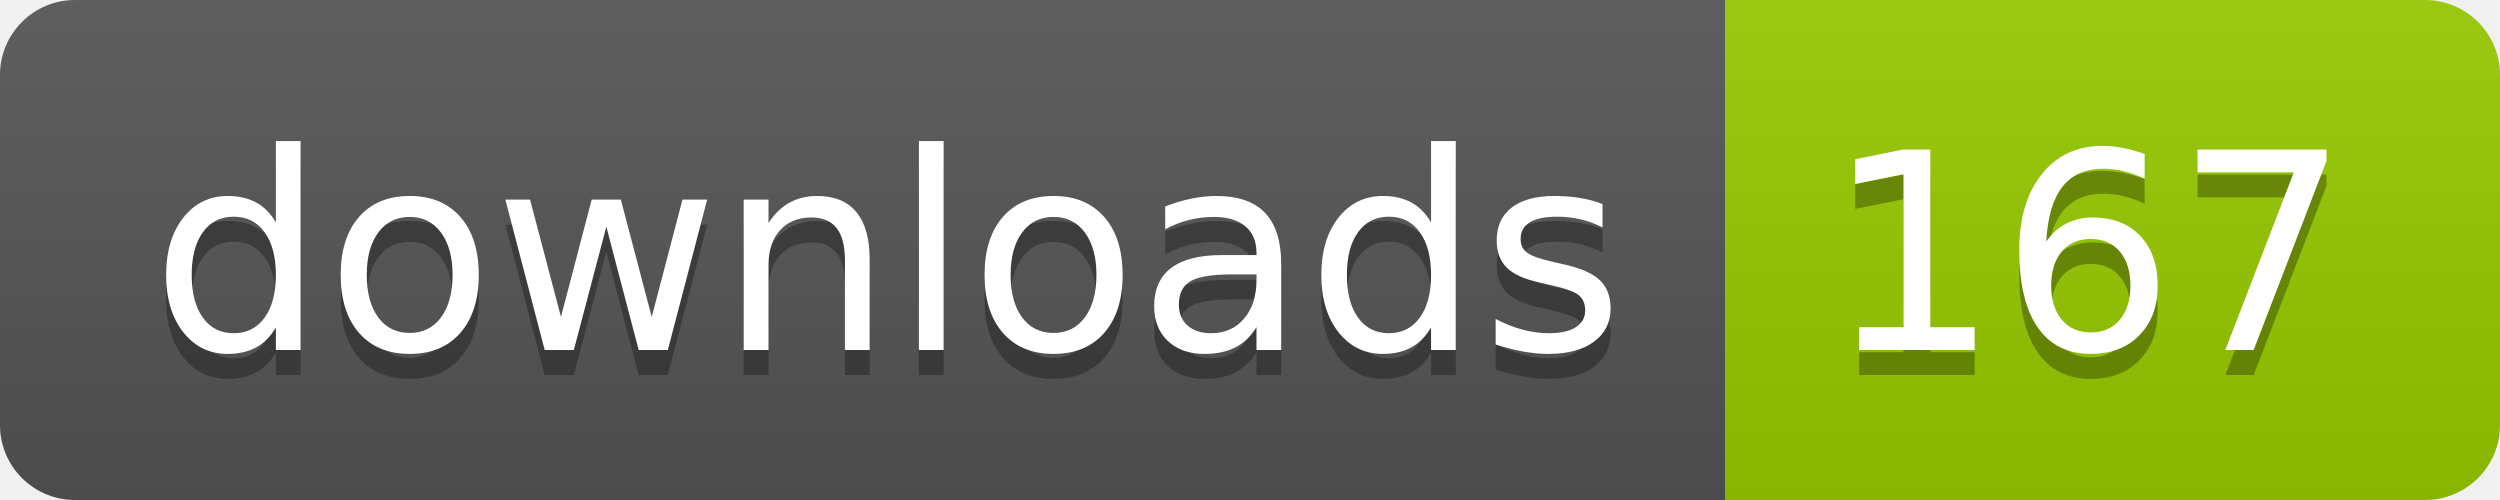
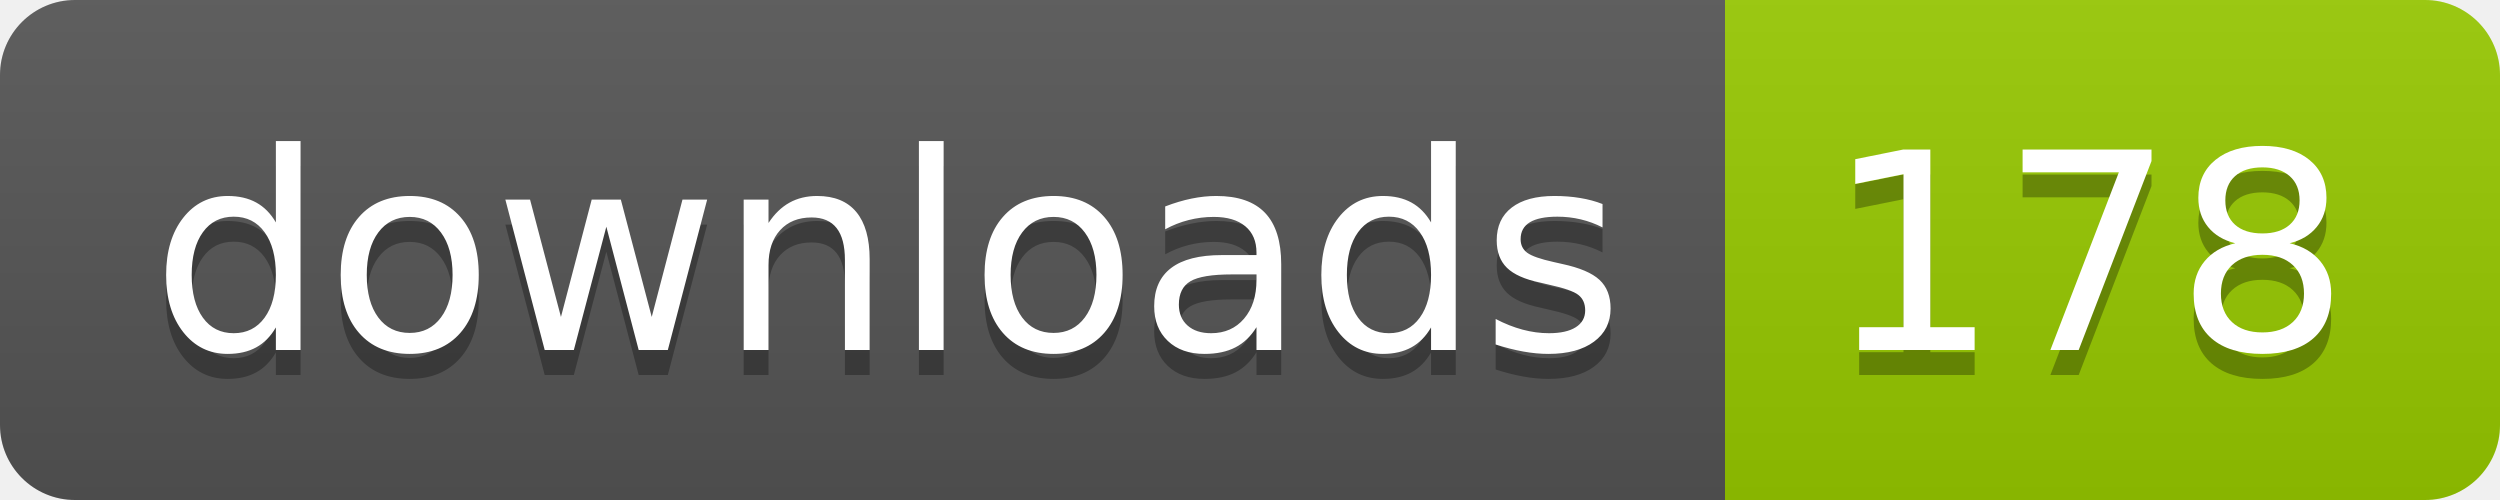
- <svg xmlns="http://www.w3.org/2000/svg" width="100" height="20" role="img" aria-label="downloads: 167">
+ <svg xmlns="http://www.w3.org/2000/svg" width="100" height="20" role="img" aria-label="downloads: 178">
  <linearGradient id="s" x2="0" y2="100%">
    <stop offset="0" stop-color="#bbb" stop-opacity=".1" />
    <stop offset="1" stop-opacity=".1" />
  </linearGradient>
  <clipPath id="r">
    <rect width="100" height="20" rx="3" fill="#fff" />
  </clipPath>
  <g clip-path="url(#r)">
    <rect width="69" height="20" fill="#555" />
    <rect x="69" width="31" height="20" fill="#97ca00" />
    <rect width="100" height="20" fill="url(#s)" />
  </g>
  <g fill="#fff" text-anchor="middle" font-family="Verdana,Geneva,DejaVu Sans,sans-serif" text-rendering="geometricPrecision" font-size="110">
    <text aria-hidden="true" x="355" y="150" fill="#010101" fill-opacity=".3" transform="scale(.1)" textLength="590">downloads</text>
    <text x="355" y="140" transform="scale(.1)" fill="#fff" textLength="590">downloads</text>
-     <text aria-hidden="true" x="835" y="150" fill="#010101" fill-opacity=".3" transform="scale(.1)" textLength="210">167</text>
-     <text x="835" y="140" transform="scale(.1)" fill="#fff" textLength="210">167</text>
+     <text aria-hidden="true" x="835" y="150" fill="#010101" fill-opacity=".3" transform="scale(.1)" textLength="210">178</text>
+     <text x="835" y="140" transform="scale(.1)" fill="#fff" textLength="210">178</text>
  </g>
</svg>
